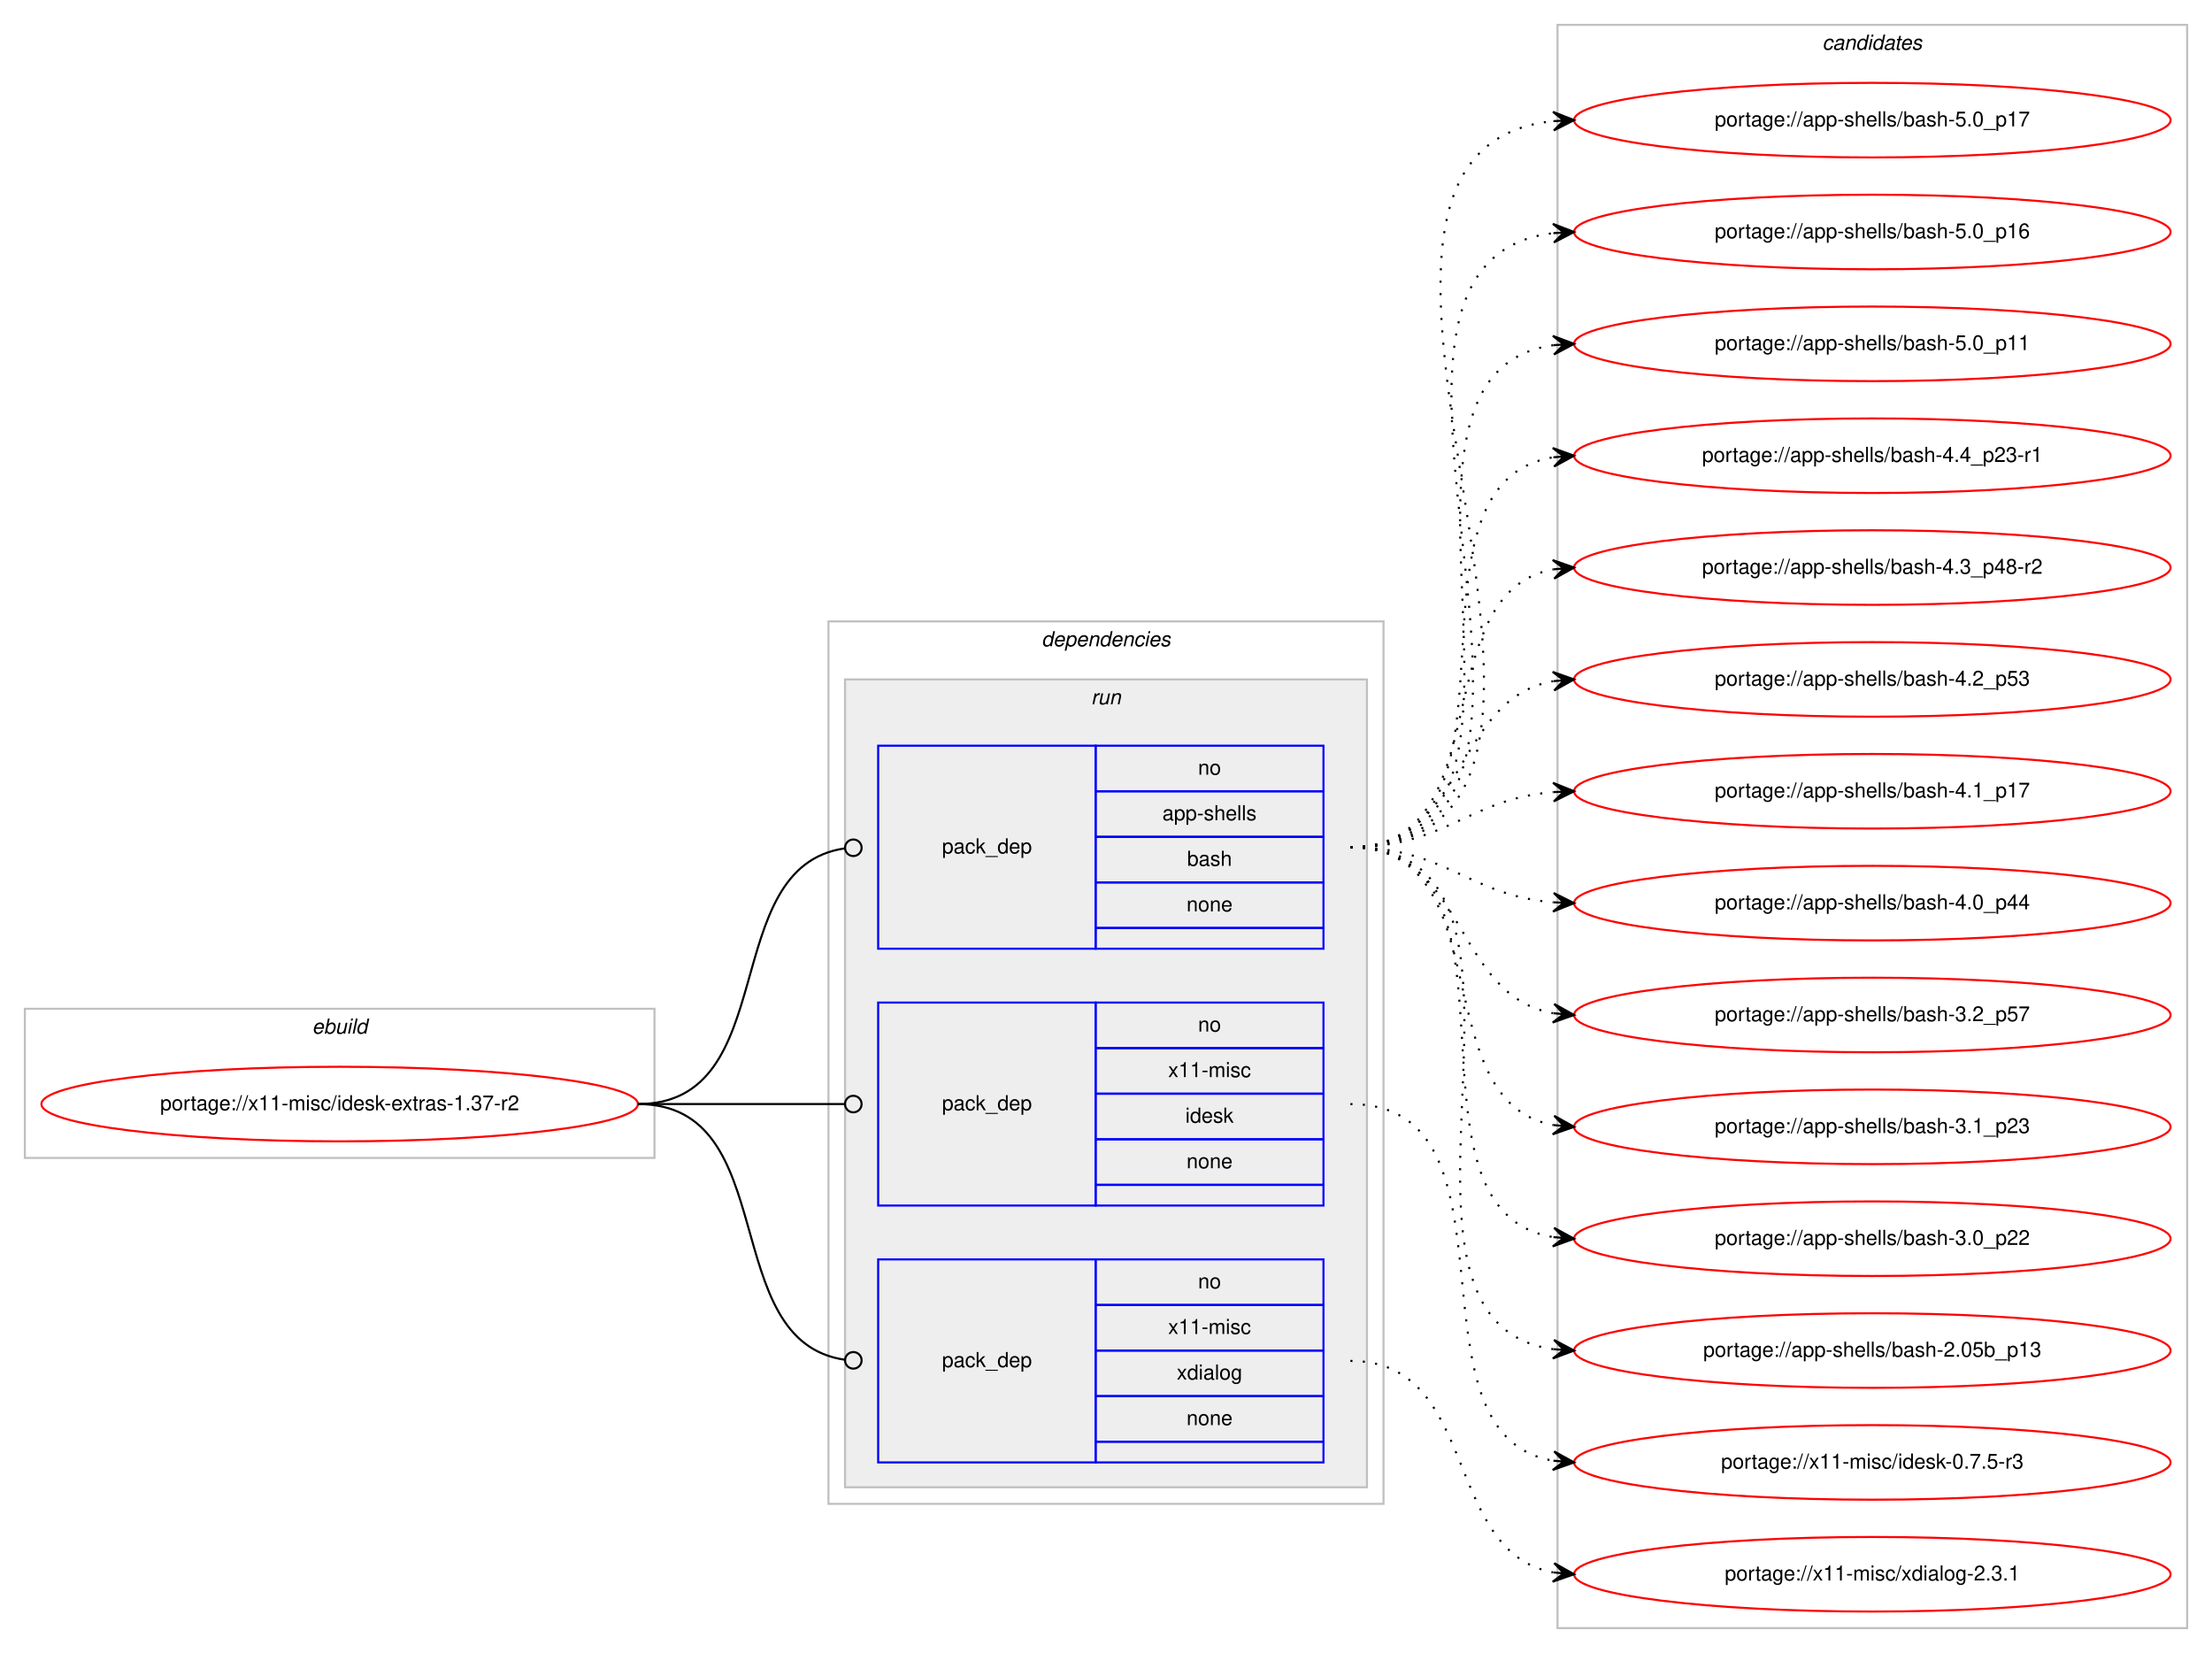
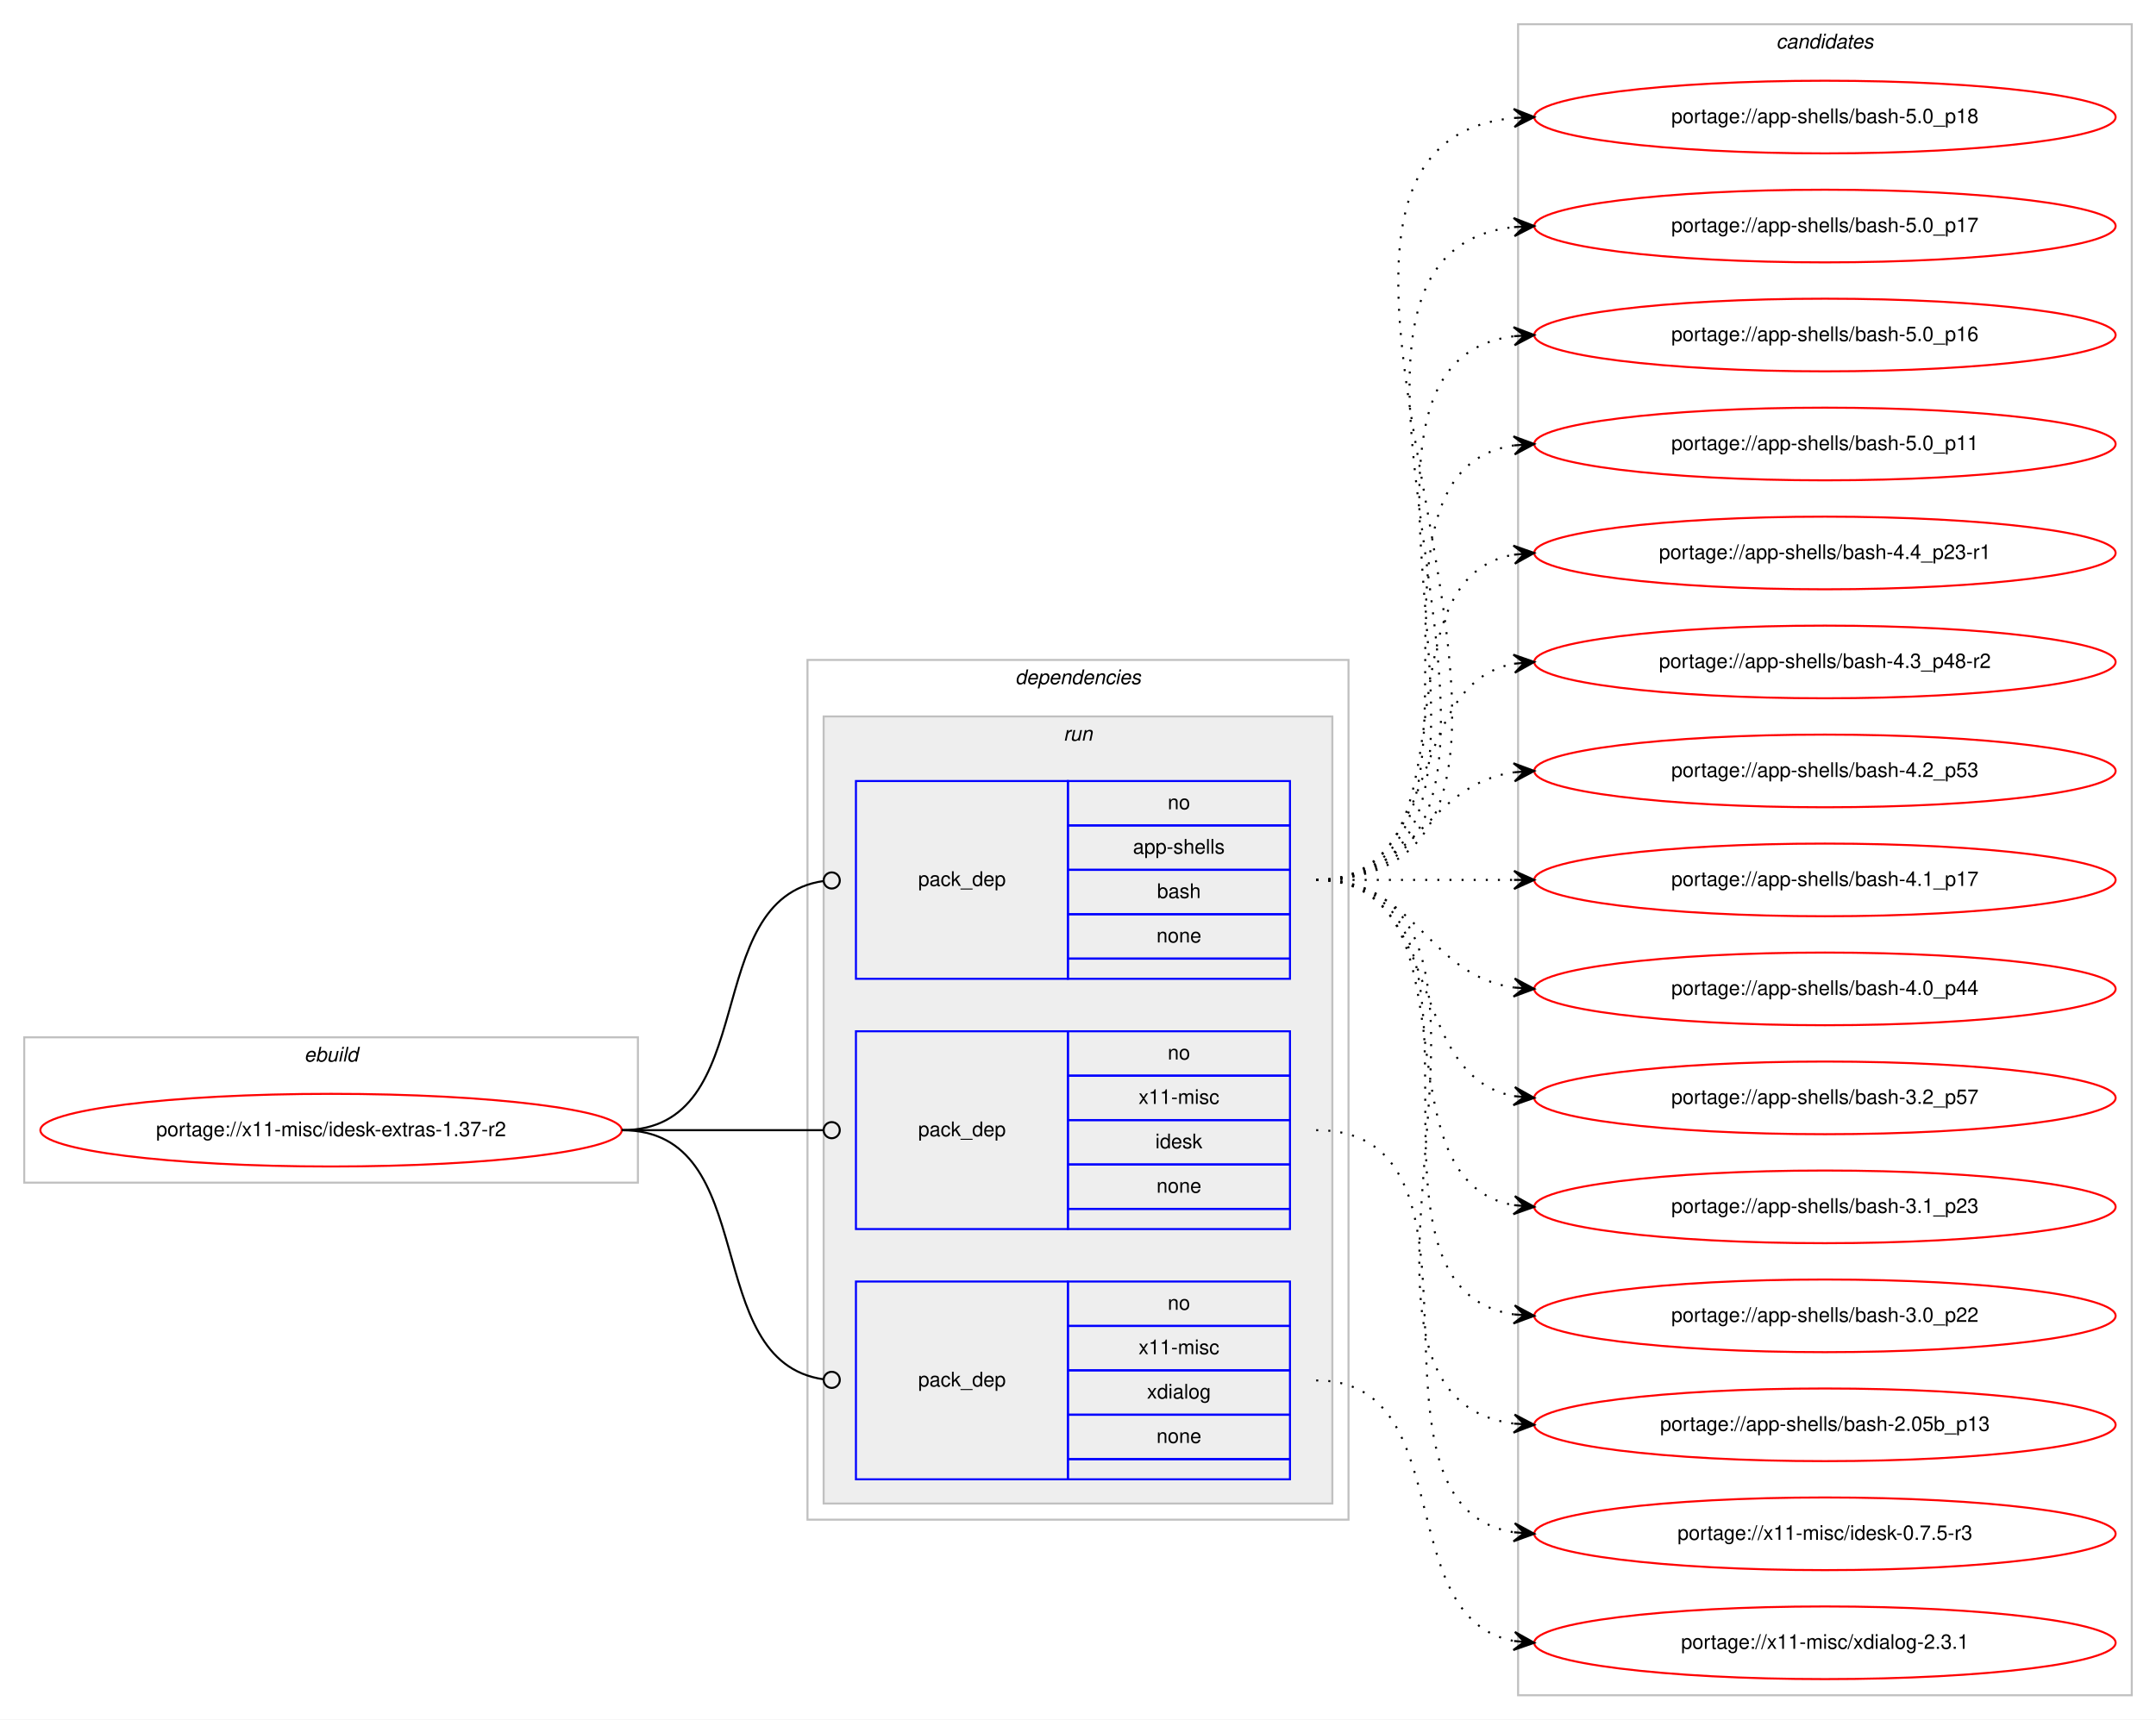
- <svg xmlns="http://www.w3.org/2000/svg" xmlns:xlink="http://www.w3.org/1999/xlink" width="1068pt" height="798pt" viewBox="0.00 0.00 1068.00 798.00">
-   <g id="graph0" class="graph" transform="scale(1 1) rotate(0) translate(4 794)">
-     <polygon fill="#ffffff" stroke="transparent" points="-4,4 -4,-794 1064,-794 1064,4 -4,4" />
+ <svg xmlns="http://www.w3.org/2000/svg" xmlns:xlink="http://www.w3.org/1999/xlink" width="1068pt" height="852pt" viewBox="0.00 0.00 1068.00 852.00">
+   <g id="graph0" class="graph" transform="scale(1 1) rotate(0) translate(4 848)">
+     <polygon fill="#ffffff" stroke="transparent" points="-4,4 -4,-848 1064,-848 1064,4 -4,4" />
    <g id="clust1" class="cluster">
-       <polygon fill="none" stroke="#c0c0c0" points="8,-235 8,-307 312,-307 312,-235 8,-235" />
-       <text text-anchor="start" x="146.663" y="-295" font-family="Helvetica,sans-Serif" font-style="italic" font-size="10.00" fill="#000000">ebuild</text>
+       <polygon fill="none" stroke="#c0c0c0" points="8,-262 8,-334 312,-334 312,-262 8,-262" />
+       <text text-anchor="start" x="146.663" y="-322" font-family="Helvetica,sans-Serif" font-style="italic" font-size="10.00" fill="#000000">ebuild</text>
    </g>
    <g id="clust2" class="cluster">
-       <polygon fill="none" stroke="#c0c0c0" points="396,-68 396,-494 664,-494 664,-68 396,-68" />
-       <text text-anchor="start" x="498.875" y="-482" font-family="Helvetica,sans-Serif" font-style="italic" font-size="10.00" fill="#000000">dependencies</text>
+       <polygon fill="none" stroke="#c0c0c0" points="396,-95 396,-521 664,-521 664,-95 396,-95" />
+       <text text-anchor="start" x="498.875" y="-509" font-family="Helvetica,sans-Serif" font-style="italic" font-size="10.00" fill="#000000">dependencies</text>
    </g>
    <g id="clust5" class="cluster">
-       <polygon fill="#eeeeee" stroke="#c0c0c0" points="404,-76 404,-466 656,-466 656,-76 404,-76" />
-       <text text-anchor="start" x="522.777" y="-454" font-family="Helvetica,sans-Serif" font-style="italic" font-size="10.00" fill="#000000">run</text>
+       <polygon fill="#eeeeee" stroke="#c0c0c0" points="404,-103 404,-493 656,-493 656,-103 404,-103" />
+       <text text-anchor="start" x="522.777" y="-481" font-family="Helvetica,sans-Serif" font-style="italic" font-size="10.00" fill="#000000">run</text>
    </g>
    <g id="clust9" class="cluster">
-       <polygon fill="none" stroke="#c0c0c0" points="748,-8 748,-782 1052,-782 1052,-8 748,-8" />
-       <text text-anchor="start" x="875.824" y="-770" font-family="Helvetica,sans-Serif" font-style="italic" font-size="10.00" fill="#000000">candidates</text>
+       <polygon fill="none" stroke="#c0c0c0" points="748,-8 748,-836 1052,-836 1052,-8 748,-8" />
+       <text text-anchor="start" x="875.824" y="-824" font-family="Helvetica,sans-Serif" font-style="italic" font-size="10.00" fill="#000000">candidates</text>
    </g>
    <g id="node1" class="node">
      <g id="a_node1">
        <a xlink:href="../x11-misc/idesk-extras-1.37-r2.svg" xlink:title="portage://x11-misc/idesk-extras-1.37-r2">
-           <ellipse fill="none" stroke="#ff0000" cx="160" cy="-261" rx="144" ry="18" />
-           <text text-anchor="middle" x="160" y="-258" font-family="Helvetica,sans-Serif" font-size="10.00" fill="#000000">portage://x11-misc/idesk-extras-1.37-r2</text>
+           <ellipse fill="none" stroke="#ff0000" cx="160" cy="-288" rx="144" ry="18" />
+           <text text-anchor="middle" x="160" y="-285" font-family="Helvetica,sans-Serif" font-size="10.00" fill="#000000">portage://x11-misc/idesk-extras-1.37-r2</text>
        </a>
      </g>
    </g>
    <g id="node2" class="node">
-       <polygon fill="none" stroke="#0000ff" points="420,-336 420,-434 525,-434 525,-336 420,-336" />
-       <text text-anchor="start" x="450.823" y="-382" font-family="Helvetica,sans-Serif" font-size="10.00" fill="#000000">pack_dep</text>
-       <polygon fill="none" stroke="#0000ff" points="525,-412 525,-434 635,-434 635,-412 525,-412" />
-       <text text-anchor="start" x="574.441" y="-420" font-family="Helvetica,sans-Serif" font-size="10.00" fill="#000000">no</text>
-       <polygon fill="none" stroke="#0000ff" points="525,-390 525,-412 635,-412 635,-390 525,-390" />
-       <text text-anchor="start" x="557.219" y="-398" font-family="Helvetica,sans-Serif" font-size="10.00" fill="#000000">app-shells</text>
-       <polygon fill="none" stroke="#0000ff" points="525,-368 525,-390 635,-390 635,-368 525,-368" />
-       <text text-anchor="start" x="569.162" y="-376" font-family="Helvetica,sans-Serif" font-size="10.00" fill="#000000">bash</text>
-       <polygon fill="none" stroke="#0000ff" points="525,-346 525,-368 635,-368 635,-346 525,-346" />
-       <text text-anchor="start" x="568.882" y="-354" font-family="Helvetica,sans-Serif" font-size="10.00" fill="#000000">none</text>
-       <polygon fill="none" stroke="#0000ff" points="525,-336 525,-346 635,-346 635,-336 525,-336" />
+       <polygon fill="none" stroke="#0000ff" points="420,-363 420,-461 525,-461 525,-363 420,-363" />
+       <text text-anchor="start" x="450.823" y="-409" font-family="Helvetica,sans-Serif" font-size="10.00" fill="#000000">pack_dep</text>
+       <polygon fill="none" stroke="#0000ff" points="525,-439 525,-461 635,-461 635,-439 525,-439" />
+       <text text-anchor="start" x="574.441" y="-447" font-family="Helvetica,sans-Serif" font-size="10.00" fill="#000000">no</text>
+       <polygon fill="none" stroke="#0000ff" points="525,-417 525,-439 635,-439 635,-417 525,-417" />
+       <text text-anchor="start" x="557.219" y="-425" font-family="Helvetica,sans-Serif" font-size="10.00" fill="#000000">app-shells</text>
+       <polygon fill="none" stroke="#0000ff" points="525,-395 525,-417 635,-417 635,-395 525,-395" />
+       <text text-anchor="start" x="569.162" y="-403" font-family="Helvetica,sans-Serif" font-size="10.00" fill="#000000">bash</text>
+       <polygon fill="none" stroke="#0000ff" points="525,-373 525,-395 635,-395 635,-373 525,-373" />
+       <text text-anchor="start" x="568.882" y="-381" font-family="Helvetica,sans-Serif" font-size="10.00" fill="#000000">none</text>
+       <polygon fill="none" stroke="#0000ff" points="525,-363 525,-373 635,-373 635,-363 525,-363" />
    </g>
    <g id="edge1" class="edge">
-       <path fill="none" stroke="#000000" d="M304,-261C374.229,-261 341.728,-375.502 403.932,-384.447" />
-       <ellipse fill="none" stroke="#000000" cx="408.009" cy="-384.726" rx="4" ry="4" />
+       <path fill="none" stroke="#000000" d="M304,-288C374.229,-288 341.728,-402.502 403.932,-411.447" />
+       <ellipse fill="none" stroke="#000000" cx="408.009" cy="-411.726" rx="4" ry="4" />
    </g>
    <g id="node3" class="node">
-       <polygon fill="none" stroke="#0000ff" points="420,-212 420,-310 525,-310 525,-212 420,-212" />
-       <text text-anchor="start" x="450.823" y="-258" font-family="Helvetica,sans-Serif" font-size="10.00" fill="#000000">pack_dep</text>
-       <polygon fill="none" stroke="#0000ff" points="525,-288 525,-310 635,-310 635,-288 525,-288" />
-       <text text-anchor="start" x="574.441" y="-296" font-family="Helvetica,sans-Serif" font-size="10.00" fill="#000000">no</text>
-       <polygon fill="none" stroke="#0000ff" points="525,-266 525,-288 635,-288 635,-266 525,-266" />
-       <text text-anchor="start" x="560.003" y="-274" font-family="Helvetica,sans-Serif" font-size="10.00" fill="#000000">x11-misc</text>
-       <polygon fill="none" stroke="#0000ff" points="525,-244 525,-266 635,-266 635,-244 525,-244" />
-       <text text-anchor="start" x="568.332" y="-252" font-family="Helvetica,sans-Serif" font-size="10.00" fill="#000000">idesk</text>
-       <polygon fill="none" stroke="#0000ff" points="525,-222 525,-244 635,-244 635,-222 525,-222" />
-       <text text-anchor="start" x="568.882" y="-230" font-family="Helvetica,sans-Serif" font-size="10.00" fill="#000000">none</text>
-       <polygon fill="none" stroke="#0000ff" points="525,-212 525,-222 635,-222 635,-212 525,-212" />
+       <polygon fill="none" stroke="#0000ff" points="420,-239 420,-337 525,-337 525,-239 420,-239" />
+       <text text-anchor="start" x="450.823" y="-285" font-family="Helvetica,sans-Serif" font-size="10.00" fill="#000000">pack_dep</text>
+       <polygon fill="none" stroke="#0000ff" points="525,-315 525,-337 635,-337 635,-315 525,-315" />
+       <text text-anchor="start" x="574.441" y="-323" font-family="Helvetica,sans-Serif" font-size="10.00" fill="#000000">no</text>
+       <polygon fill="none" stroke="#0000ff" points="525,-293 525,-315 635,-315 635,-293 525,-293" />
+       <text text-anchor="start" x="560.003" y="-301" font-family="Helvetica,sans-Serif" font-size="10.00" fill="#000000">x11-misc</text>
+       <polygon fill="none" stroke="#0000ff" points="525,-271 525,-293 635,-293 635,-271 525,-271" />
+       <text text-anchor="start" x="568.332" y="-279" font-family="Helvetica,sans-Serif" font-size="10.00" fill="#000000">idesk</text>
+       <polygon fill="none" stroke="#0000ff" points="525,-249 525,-271 635,-271 635,-249 525,-249" />
+       <text text-anchor="start" x="568.882" y="-257" font-family="Helvetica,sans-Serif" font-size="10.00" fill="#000000">none</text>
+       <polygon fill="none" stroke="#0000ff" points="525,-239 525,-249 635,-249 635,-239 525,-239" />
    </g>
    <g id="edge2" class="edge">
-       <path fill="none" stroke="#000000" d="M304,-261C349.188,-261 362.47,-261 403.919,-261" />
-       <ellipse fill="none" stroke="#000000" cx="408" cy="-261" rx="4" ry="4" />
+       <path fill="none" stroke="#000000" d="M304,-288C349.188,-288 362.47,-288 403.919,-288" />
+       <ellipse fill="none" stroke="#000000" cx="408" cy="-288" rx="4" ry="4" />
    </g>
    <g id="node4" class="node">
-       <polygon fill="none" stroke="#0000ff" points="420,-88 420,-186 525,-186 525,-88 420,-88" />
-       <text text-anchor="start" x="450.823" y="-134" font-family="Helvetica,sans-Serif" font-size="10.00" fill="#000000">pack_dep</text>
-       <polygon fill="none" stroke="#0000ff" points="525,-164 525,-186 635,-186 635,-164 525,-164" />
-       <text text-anchor="start" x="574.441" y="-172" font-family="Helvetica,sans-Serif" font-size="10.00" fill="#000000">no</text>
-       <polygon fill="none" stroke="#0000ff" points="525,-142 525,-164 635,-164 635,-142 525,-142" />
-       <text text-anchor="start" x="560.003" y="-150" font-family="Helvetica,sans-Serif" font-size="10.00" fill="#000000">x11-misc</text>
-       <polygon fill="none" stroke="#0000ff" points="525,-120 525,-142 635,-142 635,-120 525,-120" />
-       <text text-anchor="start" x="564.163" y="-128" font-family="Helvetica,sans-Serif" font-size="10.00" fill="#000000">xdialog</text>
-       <polygon fill="none" stroke="#0000ff" points="525,-98 525,-120 635,-120 635,-98 525,-98" />
-       <text text-anchor="start" x="568.882" y="-106" font-family="Helvetica,sans-Serif" font-size="10.00" fill="#000000">none</text>
-       <polygon fill="none" stroke="#0000ff" points="525,-88 525,-98 635,-98 635,-88 525,-88" />
+       <polygon fill="none" stroke="#0000ff" points="420,-115 420,-213 525,-213 525,-115 420,-115" />
+       <text text-anchor="start" x="450.823" y="-161" font-family="Helvetica,sans-Serif" font-size="10.00" fill="#000000">pack_dep</text>
+       <polygon fill="none" stroke="#0000ff" points="525,-191 525,-213 635,-213 635,-191 525,-191" />
+       <text text-anchor="start" x="574.441" y="-199" font-family="Helvetica,sans-Serif" font-size="10.00" fill="#000000">no</text>
+       <polygon fill="none" stroke="#0000ff" points="525,-169 525,-191 635,-191 635,-169 525,-169" />
+       <text text-anchor="start" x="560.003" y="-177" font-family="Helvetica,sans-Serif" font-size="10.00" fill="#000000">x11-misc</text>
+       <polygon fill="none" stroke="#0000ff" points="525,-147 525,-169 635,-169 635,-147 525,-147" />
+       <text text-anchor="start" x="564.163" y="-155" font-family="Helvetica,sans-Serif" font-size="10.00" fill="#000000">xdialog</text>
+       <polygon fill="none" stroke="#0000ff" points="525,-125 525,-147 635,-147 635,-125 525,-125" />
+       <text text-anchor="start" x="568.882" y="-133" font-family="Helvetica,sans-Serif" font-size="10.00" fill="#000000">none</text>
+       <polygon fill="none" stroke="#0000ff" points="525,-115 525,-125 635,-125 635,-115 525,-115" />
    </g>
    <g id="edge3" class="edge">
-       <path fill="none" stroke="#000000" d="M304,-261C374.229,-261 341.728,-146.498 403.932,-137.553" />
-       <ellipse fill="none" stroke="#000000" cx="408.009" cy="-137.274" rx="4" ry="4" />
+       <path fill="none" stroke="#000000" d="M304,-288C374.229,-288 341.728,-173.498 403.932,-164.553" />
+       <ellipse fill="none" stroke="#000000" cx="408.009" cy="-164.274" rx="4" ry="4" />
    </g>
    <g id="node5" class="node">
      <g id="a_node5">
+         <a xlink:href="../app-shells/bash-5.0_p18.svg" xlink:title="portage://app-shells/bash-5.0_p18">
+           <ellipse fill="none" stroke="#ff0000" cx="900" cy="-790" rx="144" ry="18" />
+           <text text-anchor="middle" x="900" y="-787" font-family="Helvetica,sans-Serif" font-size="10.00" fill="#000000">portage://app-shells/bash-5.0_p18</text>
+         </a>
+       </g>
+     </g>
+     <g id="edge4" class="edge">
+       <path fill="none" stroke="#000000" stroke-dasharray="1,5" d="M648,-412C819.139,-412 591.005,-774.655 745.768,-789.53" />
+       <polygon fill="#000000" stroke="#000000" points="756,-790 745.804,-794.036 751.005,-789.77 746.011,-789.541 746.011,-789.541 746.011,-789.541 751.005,-789.77 746.217,-785.045 756,-790 756,-790" />
+     </g>
+     <g id="node6" class="node">
+       <g id="a_node6">
        <a xlink:href="../app-shells/bash-5.0_p17.svg" xlink:title="portage://app-shells/bash-5.0_p17">
          <ellipse fill="none" stroke="#ff0000" cx="900" cy="-736" rx="144" ry="18" />
          <text text-anchor="middle" x="900" y="-733" font-family="Helvetica,sans-Serif" font-size="10.00" fill="#000000">portage://app-shells/bash-5.0_p17</text>
        </a>
      </g>
    </g>
-     <g id="edge4" class="edge">
-       <path fill="none" stroke="#000000" stroke-dasharray="1,5" d="M648,-385C807.711,-385 601.992,-721.08 746.001,-735.521" />
-       <polygon fill="#000000" stroke="#000000" points="756,-736 745.796,-740.016 751.006,-735.761 746.011,-735.521 746.011,-735.521 746.011,-735.521 751.006,-735.761 746.227,-731.027 756,-736 756,-736" />
-     </g>
-     <g id="node6" class="node">
-       <g id="a_node6">
+     <g id="edge5" class="edge">
+       <path fill="none" stroke="#000000" stroke-dasharray="1,5" d="M648,-412C796.232,-412 613.188,-720.99 745.891,-735.474" />
+       <polygon fill="#000000" stroke="#000000" points="756,-736 745.78,-739.975 751.007,-735.74 746.014,-735.481 746.014,-735.481 746.014,-735.481 751.007,-735.74 746.247,-730.987 756,-736 756,-736" />
+     </g>
+     <g id="node7" class="node">
+       <g id="a_node7">
        <a xlink:href="../app-shells/bash-5.0_p16.svg" xlink:title="portage://app-shells/bash-5.0_p16">
          <ellipse fill="none" stroke="#ff0000" cx="900" cy="-682" rx="144" ry="18" />
          <text text-anchor="middle" x="900" y="-679" font-family="Helvetica,sans-Serif" font-size="10.00" fill="#000000">portage://app-shells/bash-5.0_p16</text>
        </a>
      </g>
    </g>
-     <g id="edge5" class="edge">
-       <path fill="none" stroke="#000000" stroke-dasharray="1,5" d="M648,-385C784.89,-385 624.122,-667.109 745.897,-681.435" />
-       <polygon fill="#000000" stroke="#000000" points="756,-682 745.764,-685.935 751.008,-681.721 746.016,-681.442 746.016,-681.442 746.016,-681.442 751.008,-681.721 746.267,-676.949 756,-682 756,-682" />
-     </g>
-     <g id="node7" class="node">
-       <g id="a_node7">
+     <g id="edge6" class="edge">
+       <path fill="none" stroke="#000000" stroke-dasharray="1,5" d="M648,-412C773.71,-412 634.777,-667.436 746.014,-681.405" />
+       <polygon fill="#000000" stroke="#000000" points="756,-682 745.75,-685.898 751.009,-681.703 746.018,-681.405 746.018,-681.405 746.018,-681.405 751.009,-681.703 746.285,-676.913 756,-682 756,-682" />
+     </g>
+     <g id="node8" class="node">
+       <g id="a_node8">
        <a xlink:href="../app-shells/bash-5.0_p11.svg" xlink:title="portage://app-shells/bash-5.0_p11">
          <ellipse fill="none" stroke="#ff0000" cx="900" cy="-628" rx="144" ry="18" />
          <text text-anchor="middle" x="900" y="-625" font-family="Helvetica,sans-Serif" font-size="10.00" fill="#000000">portage://app-shells/bash-5.0_p11</text>
        </a>
      </g>
    </g>
-     <g id="edge6" class="edge">
-       <path fill="none" stroke="#000000" stroke-dasharray="1,5" d="M648,-385C762.608,-385 645.36,-613.51 745.931,-627.345" />
-       <polygon fill="#000000" stroke="#000000" points="756,-628 745.729,-631.842 751.01,-627.676 746.021,-627.351 746.021,-627.351 746.021,-627.351 751.01,-627.676 746.313,-622.861 756,-628 756,-628" />
-     </g>
-     <g id="node8" class="node">
-       <g id="a_node8">
+     <g id="edge7" class="edge">
+       <path fill="none" stroke="#000000" stroke-dasharray="1,5" d="M648,-412C751.768,-412 655.516,-613.894 746.001,-627.301" />
+       <polygon fill="#000000" stroke="#000000" points="756,-628 745.711,-631.792 751.012,-627.652 746.024,-627.303 746.024,-627.303 746.024,-627.303 751.012,-627.652 746.338,-622.814 756,-628 756,-628" />
+     </g>
+     <g id="node9" class="node">
+       <g id="a_node9">
        <a xlink:href="../app-shells/bash-4.4_p23-r1.svg" xlink:title="portage://app-shells/bash-4.4_p23-r1">
          <ellipse fill="none" stroke="#ff0000" cx="900" cy="-574" rx="144" ry="18" />
          <text text-anchor="middle" x="900" y="-571" font-family="Helvetica,sans-Serif" font-size="10.00" fill="#000000">portage://app-shells/bash-4.4_p23-r1</text>
        </a>
      </g>
    </g>
-     <g id="edge7" class="edge">
-       <path fill="none" stroke="#000000" stroke-dasharray="1,5" d="M648,-385C741.157,-385 665.347,-560.233 745.964,-573.239" />
-       <polygon fill="#000000" stroke="#000000" points="756,-574 745.688,-577.73 751.014,-573.622 746.029,-573.243 746.029,-573.243 746.029,-573.243 751.014,-573.622 746.369,-568.756 756,-574 756,-574" />
-     </g>
-     <g id="node9" class="node">
-       <g id="a_node9">
+     <g id="edge8" class="edge">
+       <path fill="none" stroke="#000000" stroke-dasharray="1,5" d="M648,-412C730.815,-412 674.779,-560.377 745.661,-573.128" />
+       <polygon fill="#000000" stroke="#000000" points="756,-574 745.657,-577.644 751.018,-573.58 746.035,-573.16 746.035,-573.16 746.035,-573.16 751.018,-573.58 746.413,-568.676 756,-574 756,-574" />
+     </g>
+     <g id="node10" class="node">
+       <g id="a_node10">
        <a xlink:href="../app-shells/bash-4.3_p48-r2.svg" xlink:title="portage://app-shells/bash-4.3_p48-r2">
          <ellipse fill="none" stroke="#ff0000" cx="900" cy="-520" rx="144" ry="18" />
          <text text-anchor="middle" x="900" y="-517" font-family="Helvetica,sans-Serif" font-size="10.00" fill="#000000">portage://app-shells/bash-4.3_p48-r2</text>
        </a>
      </g>
    </g>
-     <g id="edge8" class="edge">
-       <path fill="none" stroke="#000000" stroke-dasharray="1,5" d="M648,-385C721.236,-385 683.175,-507.64 745.977,-519.138" />
-       <polygon fill="#000000" stroke="#000000" points="756,-520 745.651,-523.626 751.018,-519.572 746.037,-519.143 746.037,-519.143 746.037,-519.143 751.018,-519.572 746.423,-514.659 756,-520 756,-520" />
-     </g>
-     <g id="node10" class="node">
-       <g id="a_node10">
+     <g id="edge9" class="edge">
+       <path fill="none" stroke="#000000" stroke-dasharray="1,5" d="M648,-412C712.303,-412 690.78,-508.91 746.031,-519.131" />
+       <polygon fill="#000000" stroke="#000000" points="756,-520 745.647,-523.614 751.019,-519.566 746.038,-519.131 746.038,-519.131 746.038,-519.131 751.019,-519.566 746.429,-514.648 756,-520 756,-520" />
+     </g>
+     <g id="node11" class="node">
+       <g id="a_node11">
        <a xlink:href="../app-shells/bash-4.2_p53.svg" xlink:title="portage://app-shells/bash-4.2_p53">
          <ellipse fill="none" stroke="#ff0000" cx="900" cy="-466" rx="144" ry="18" />
          <text text-anchor="middle" x="900" y="-463" font-family="Helvetica,sans-Serif" font-size="10.00" fill="#000000">portage://app-shells/bash-4.2_p53</text>
        </a>
      </g>
    </g>
-     <g id="edge9" class="edge">
-       <path fill="none" stroke="#000000" stroke-dasharray="1,5" d="M648,-385C704.367,-385 697.189,-456.488 745.861,-465.145" />
-       <polygon fill="#000000" stroke="#000000" points="756,-466 745.657,-469.644 751.018,-465.58 746.035,-465.16 746.035,-465.16 746.035,-465.16 751.018,-465.58 746.413,-460.676 756,-466 756,-466" />
-     </g>
-     <g id="node11" class="node">
-       <g id="a_node11">
+     <g id="edge10" class="edge">
+       <path fill="none" stroke="#000000" stroke-dasharray="1,5" d="M648,-412C698.102,-412 702.012,-459.066 745.979,-465.317" />
+       <polygon fill="#000000" stroke="#000000" points="756,-466 745.717,-469.81 751.012,-465.66 746.023,-465.32 746.023,-465.32 746.023,-465.32 751.012,-465.66 746.329,-460.831 756,-466 756,-466" />
+     </g>
+     <g id="node12" class="node">
+       <g id="a_node12">
        <a xlink:href="../app-shells/bash-4.1_p17.svg" xlink:title="portage://app-shells/bash-4.1_p17">
          <ellipse fill="none" stroke="#ff0000" cx="900" cy="-412" rx="144" ry="18" />
          <text text-anchor="middle" x="900" y="-409" font-family="Helvetica,sans-Serif" font-size="10.00" fill="#000000">portage://app-shells/bash-4.1_p17</text>
        </a>
      </g>
    </g>
-     <g id="edge10" class="edge">
-       <path fill="none" stroke="#000000" stroke-dasharray="1,5" d="M648,-385C693.902,-385 705.004,-408.239 745.876,-411.597" />
-       <polygon fill="#000000" stroke="#000000" points="756,-412 745.829,-416.099 751.004,-411.801 746.008,-411.603 746.008,-411.603 746.008,-411.603 751.004,-411.801 746.187,-407.106 756,-412 756,-412" />
-     </g>
-     <g id="node12" class="node">
-       <g id="a_node12">
+     <g id="edge11" class="edge">
+       <path fill="none" stroke="#000000" stroke-dasharray="1,5" d="M648,-412C692.438,-412 706.02,-412 745.878,-412" />
+       <polygon fill="#000000" stroke="#000000" points="756,-412 746,-416.5 751,-412 746,-412 746,-412 746,-412 751,-412 746,-407.5 756,-412 756,-412" />
+     </g>
+     <g id="node13" class="node">
+       <g id="a_node13">
        <a xlink:href="../app-shells/bash-4.0_p44.svg" xlink:title="portage://app-shells/bash-4.0_p44">
          <ellipse fill="none" stroke="#ff0000" cx="900" cy="-358" rx="144" ry="18" />
          <text text-anchor="middle" x="900" y="-355" font-family="Helvetica,sans-Serif" font-size="10.00" fill="#000000">portage://app-shells/bash-4.0_p44</text>
        </a>
      </g>
    </g>
-     <g id="edge11" class="edge">
-       <path fill="none" stroke="#000000" stroke-dasharray="1,5" d="M648,-385C693.902,-385 705.004,-361.761 745.876,-358.403" />
-       <polygon fill="#000000" stroke="#000000" points="756,-358 746.187,-362.894 751.004,-358.199 746.008,-358.397 746.008,-358.397 746.008,-358.397 751.004,-358.199 745.829,-353.901 756,-358 756,-358" />
-     </g>
-     <g id="node13" class="node">
-       <g id="a_node13">
+     <g id="edge12" class="edge">
+       <path fill="none" stroke="#000000" stroke-dasharray="1,5" d="M648,-412C698.102,-412 702.012,-364.934 745.979,-358.683" />
+       <polygon fill="#000000" stroke="#000000" points="756,-358 746.329,-363.169 751.012,-358.34 746.023,-358.68 746.023,-358.68 746.023,-358.68 751.012,-358.34 745.717,-354.19 756,-358 756,-358" />
+     </g>
+     <g id="node14" class="node">
+       <g id="a_node14">
        <a xlink:href="../app-shells/bash-3.2_p57.svg" xlink:title="portage://app-shells/bash-3.2_p57">
          <ellipse fill="none" stroke="#ff0000" cx="900" cy="-304" rx="144" ry="18" />
          <text text-anchor="middle" x="900" y="-301" font-family="Helvetica,sans-Serif" font-size="10.00" fill="#000000">portage://app-shells/bash-3.2_p57</text>
        </a>
      </g>
    </g>
-     <g id="edge12" class="edge">
-       <path fill="none" stroke="#000000" stroke-dasharray="1,5" d="M648,-385C704.367,-385 697.189,-313.512 745.861,-304.855" />
-       <polygon fill="#000000" stroke="#000000" points="756,-304 746.413,-309.324 751.018,-304.42 746.035,-304.84 746.035,-304.84 746.035,-304.84 751.018,-304.42 745.657,-300.356 756,-304 756,-304" />
-     </g>
-     <g id="node14" class="node">
-       <g id="a_node14">
+     <g id="edge13" class="edge">
+       <path fill="none" stroke="#000000" stroke-dasharray="1,5" d="M648,-412C712.303,-412 690.78,-315.09 746.031,-304.869" />
+       <polygon fill="#000000" stroke="#000000" points="756,-304 746.429,-309.352 751.019,-304.434 746.038,-304.869 746.038,-304.869 746.038,-304.869 751.019,-304.434 745.647,-300.386 756,-304 756,-304" />
+     </g>
+     <g id="node15" class="node">
+       <g id="a_node15">
        <a xlink:href="../app-shells/bash-3.1_p23.svg" xlink:title="portage://app-shells/bash-3.1_p23">
          <ellipse fill="none" stroke="#ff0000" cx="900" cy="-250" rx="144" ry="18" />
          <text text-anchor="middle" x="900" y="-247" font-family="Helvetica,sans-Serif" font-size="10.00" fill="#000000">portage://app-shells/bash-3.1_p23</text>
        </a>
      </g>
    </g>
-     <g id="edge13" class="edge">
-       <path fill="none" stroke="#000000" stroke-dasharray="1,5" d="M648,-385C721.236,-385 683.175,-262.36 745.977,-250.862" />
-       <polygon fill="#000000" stroke="#000000" points="756,-250 746.423,-255.34 751.018,-250.429 746.037,-250.857 746.037,-250.857 746.037,-250.857 751.018,-250.429 745.651,-246.374 756,-250 756,-250" />
-     </g>
-     <g id="node15" class="node">
-       <g id="a_node15">
+     <g id="edge14" class="edge">
+       <path fill="none" stroke="#000000" stroke-dasharray="1,5" d="M648,-412C730.815,-412 674.779,-263.623 745.661,-250.872" />
+       <polygon fill="#000000" stroke="#000000" points="756,-250 746.413,-255.324 751.018,-250.42 746.035,-250.84 746.035,-250.84 746.035,-250.84 751.018,-250.42 745.657,-246.356 756,-250 756,-250" />
+     </g>
+     <g id="node16" class="node">
+       <g id="a_node16">
        <a xlink:href="../app-shells/bash-3.0_p22.svg" xlink:title="portage://app-shells/bash-3.0_p22">
          <ellipse fill="none" stroke="#ff0000" cx="900" cy="-196" rx="144" ry="18" />
          <text text-anchor="middle" x="900" y="-193" font-family="Helvetica,sans-Serif" font-size="10.00" fill="#000000">portage://app-shells/bash-3.0_p22</text>
        </a>
      </g>
    </g>
-     <g id="edge14" class="edge">
-       <path fill="none" stroke="#000000" stroke-dasharray="1,5" d="M648,-385C741.157,-385 665.347,-209.767 745.964,-196.762" />
-       <polygon fill="#000000" stroke="#000000" points="756,-196 746.369,-201.244 751.014,-196.378 746.029,-196.757 746.029,-196.757 746.029,-196.757 751.014,-196.378 745.688,-192.27 756,-196 756,-196" />
-     </g>
-     <g id="node16" class="node">
-       <g id="a_node16">
+     <g id="edge15" class="edge">
+       <path fill="none" stroke="#000000" stroke-dasharray="1,5" d="M648,-412C751.768,-412 655.516,-210.106 746.001,-196.699" />
+       <polygon fill="#000000" stroke="#000000" points="756,-196 746.338,-201.186 751.012,-196.349 746.024,-196.697 746.024,-196.697 746.024,-196.697 751.012,-196.349 745.711,-192.208 756,-196 756,-196" />
+     </g>
+     <g id="node17" class="node">
+       <g id="a_node17">
        <a xlink:href="../app-shells/bash-2.05b_p13.svg" xlink:title="portage://app-shells/bash-2.05b_p13">
          <ellipse fill="none" stroke="#ff0000" cx="900" cy="-142" rx="144" ry="18" />
          <text text-anchor="middle" x="900" y="-139" font-family="Helvetica,sans-Serif" font-size="10.00" fill="#000000">portage://app-shells/bash-2.05b_p13</text>
        </a>
      </g>
    </g>
-     <g id="edge15" class="edge">
-       <path fill="none" stroke="#000000" stroke-dasharray="1,5" d="M648,-385C762.608,-385 645.36,-156.49 745.931,-142.655" />
-       <polygon fill="#000000" stroke="#000000" points="756,-142 746.313,-147.139 751.01,-142.324 746.021,-142.649 746.021,-142.649 746.021,-142.649 751.01,-142.324 745.729,-138.158 756,-142 756,-142" />
-     </g>
-     <g id="node17" class="node">
-       <g id="a_node17">
+     <g id="edge16" class="edge">
+       <path fill="none" stroke="#000000" stroke-dasharray="1,5" d="M648,-412C773.71,-412 634.777,-156.564 746.014,-142.595" />
+       <polygon fill="#000000" stroke="#000000" points="756,-142 746.285,-147.087 751.009,-142.297 746.018,-142.595 746.018,-142.595 746.018,-142.595 751.009,-142.297 745.75,-138.102 756,-142 756,-142" />
+     </g>
+     <g id="node18" class="node">
+       <g id="a_node18">
        <a xlink:href="../x11-misc/idesk-0.7.5-r3.svg" xlink:title="portage://x11-misc/idesk-0.7.5-r3">
          <ellipse fill="none" stroke="#ff0000" cx="900" cy="-88" rx="144" ry="18" />
          <text text-anchor="middle" x="900" y="-85" font-family="Helvetica,sans-Serif" font-size="10.00" fill="#000000">portage://x11-misc/idesk-0.7.5-r3</text>
        </a>
      </g>
    </g>
-     <g id="edge16" class="edge">
-       <path fill="none" stroke="#000000" stroke-dasharray="1,5" d="M648,-261C734.924,-261 671.094,-101.9 745.652,-88.849" />
-       <polygon fill="#000000" stroke="#000000" points="756,-88 746.402,-93.303 751.017,-88.409 746.034,-88.818 746.034,-88.818 746.034,-88.818 751.017,-88.409 745.665,-84.333 756,-88 756,-88" />
-     </g>
-     <g id="node18" class="node">
-       <g id="a_node18">
+     <g id="edge17" class="edge">
+       <path fill="none" stroke="#000000" stroke-dasharray="1,5" d="M648,-288C745.371,-288 661.52,-102.192 745.795,-88.764" />
+       <polygon fill="#000000" stroke="#000000" points="756,-88 746.364,-93.235 751.014,-88.374 746.028,-88.747 746.028,-88.747 746.028,-88.747 751.014,-88.374 745.692,-84.26 756,-88 756,-88" />
+     </g>
+     <g id="node19" class="node">
+       <g id="a_node19">
        <a xlink:href="../x11-misc/xdialog-2.3.1.svg" xlink:title="portage://x11-misc/xdialog-2.3.1">
          <ellipse fill="none" stroke="#ff0000" cx="900" cy="-34" rx="144" ry="18" />
          <text text-anchor="middle" x="900" y="-31" font-family="Helvetica,sans-Serif" font-size="10.00" fill="#000000">portage://x11-misc/xdialog-2.3.1</text>
        </a>
      </g>
    </g>
-     <g id="edge17" class="edge">
-       <path fill="none" stroke="#000000" stroke-dasharray="1,5" d="M648,-137C710.702,-137 692.095,-44.958 745.904,-34.89" />
-       <polygon fill="#000000" stroke="#000000" points="756,-34 746.434,-39.361 751.019,-34.439 746.039,-34.879 746.039,-34.879 746.039,-34.879 751.019,-34.439 745.643,-30.396 756,-34 756,-34" />
+     <g id="edge18" class="edge">
+       <path fill="none" stroke="#000000" stroke-dasharray="1,5" d="M648,-164C719.447,-164 684.729,-46.385 745.809,-34.9" />
+       <polygon fill="#000000" stroke="#000000" points="756,-34 746.434,-39.362 751.019,-34.44 746.039,-34.879 746.039,-34.879 746.039,-34.879 751.019,-34.44 745.643,-30.397 756,-34 756,-34" />
    </g>
  </g>
</svg>
